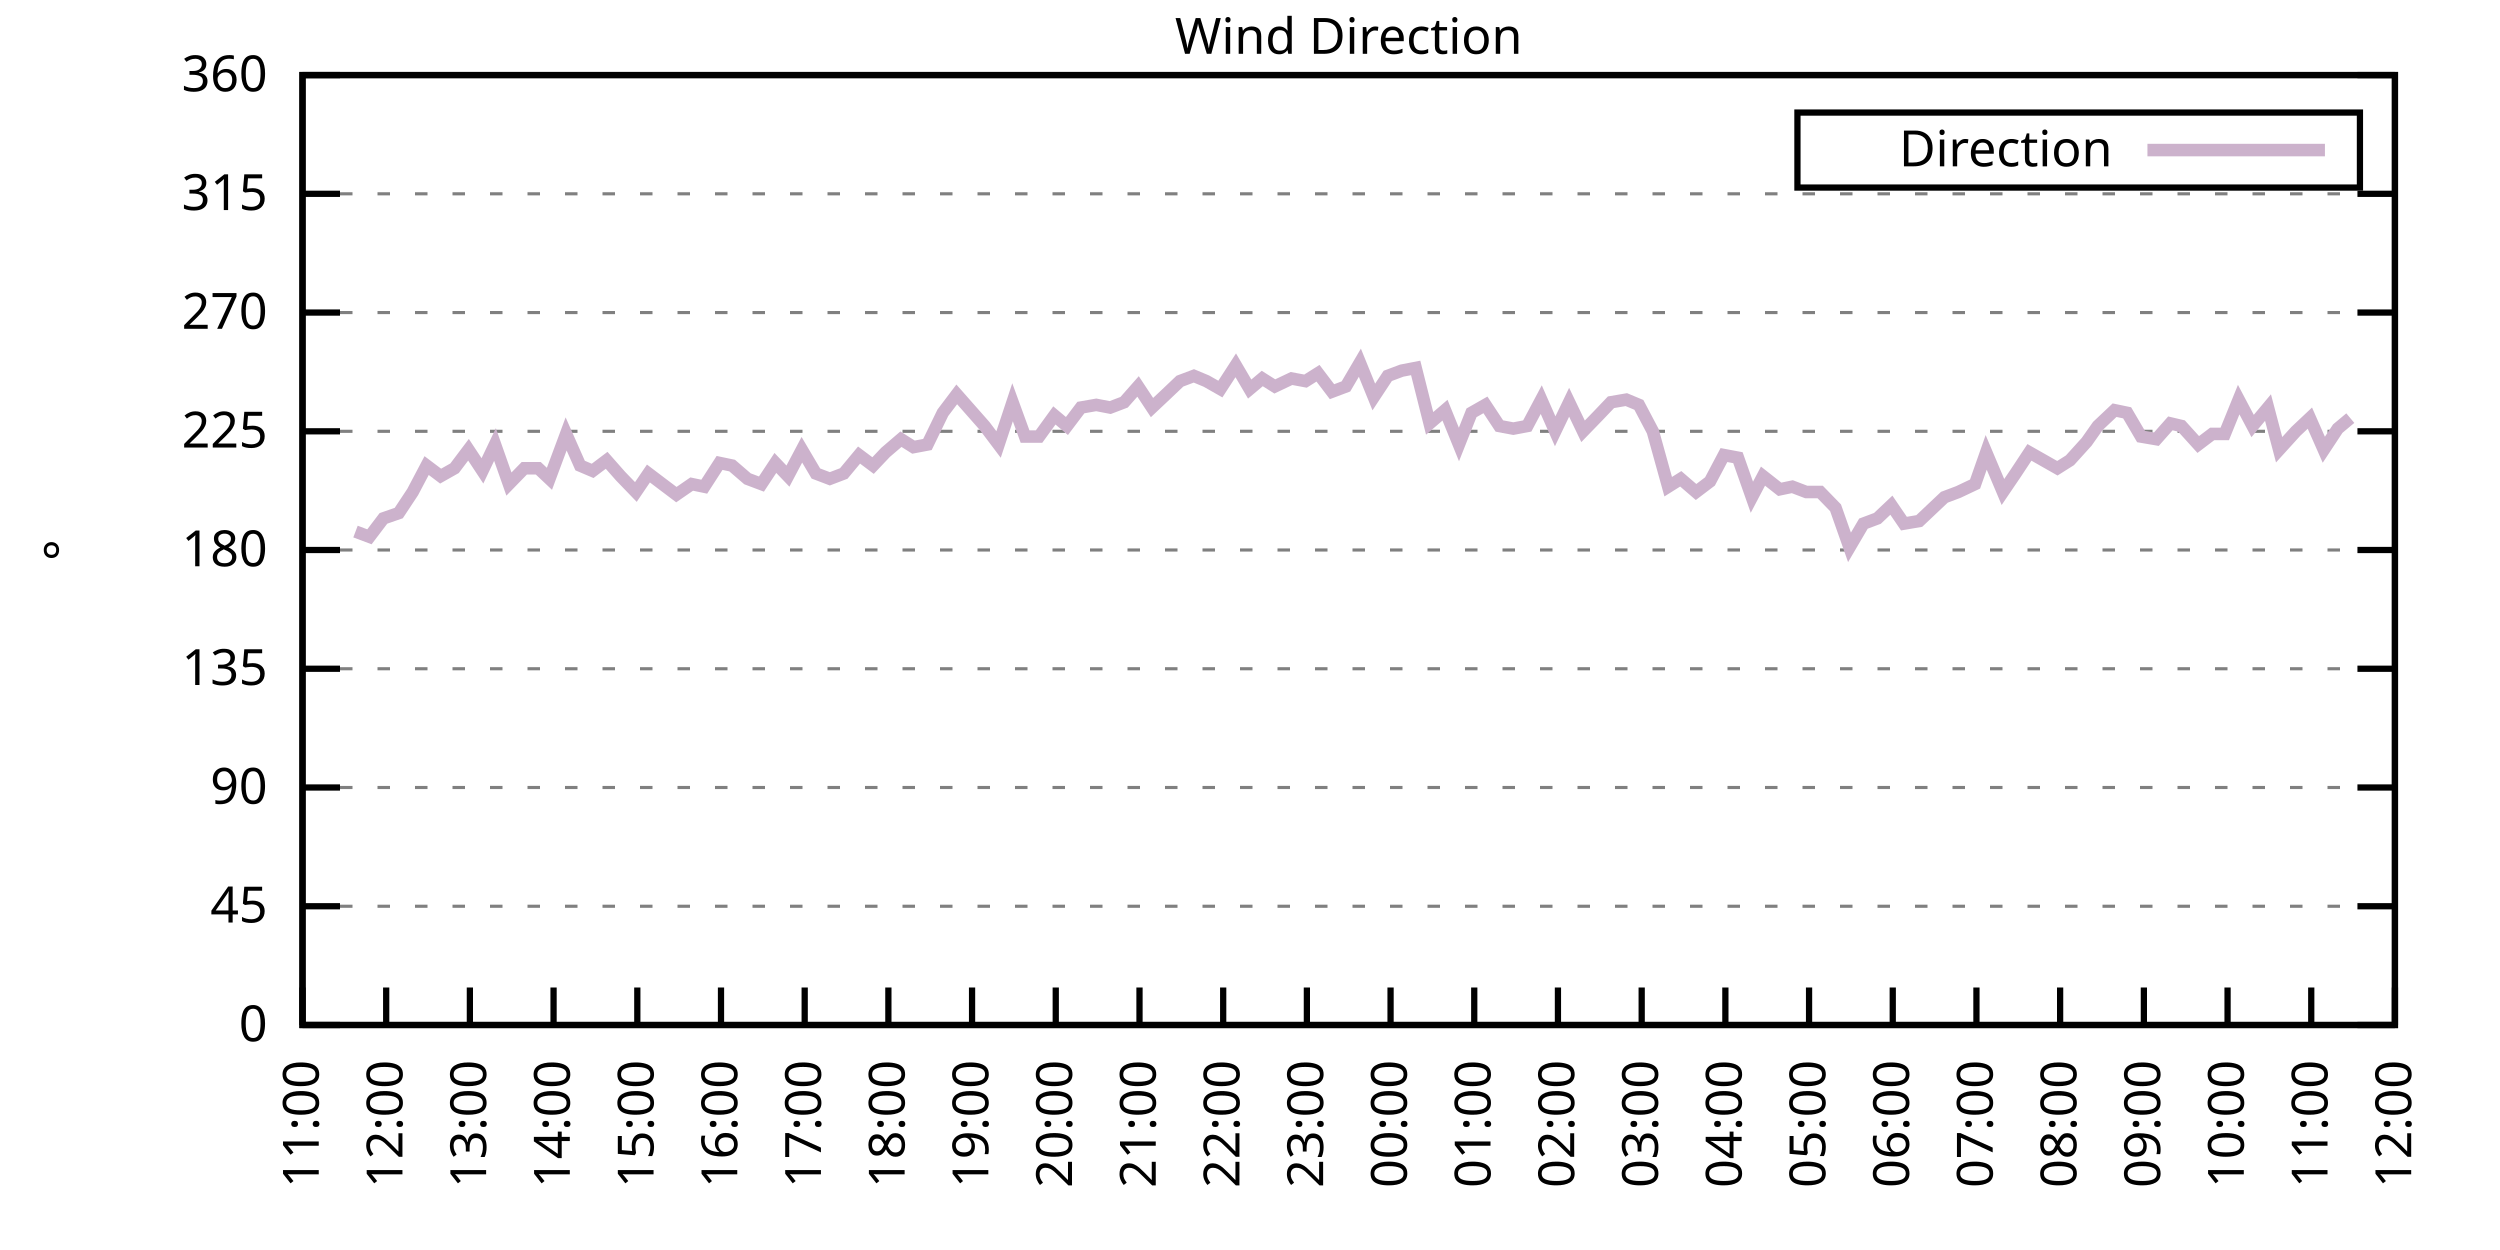
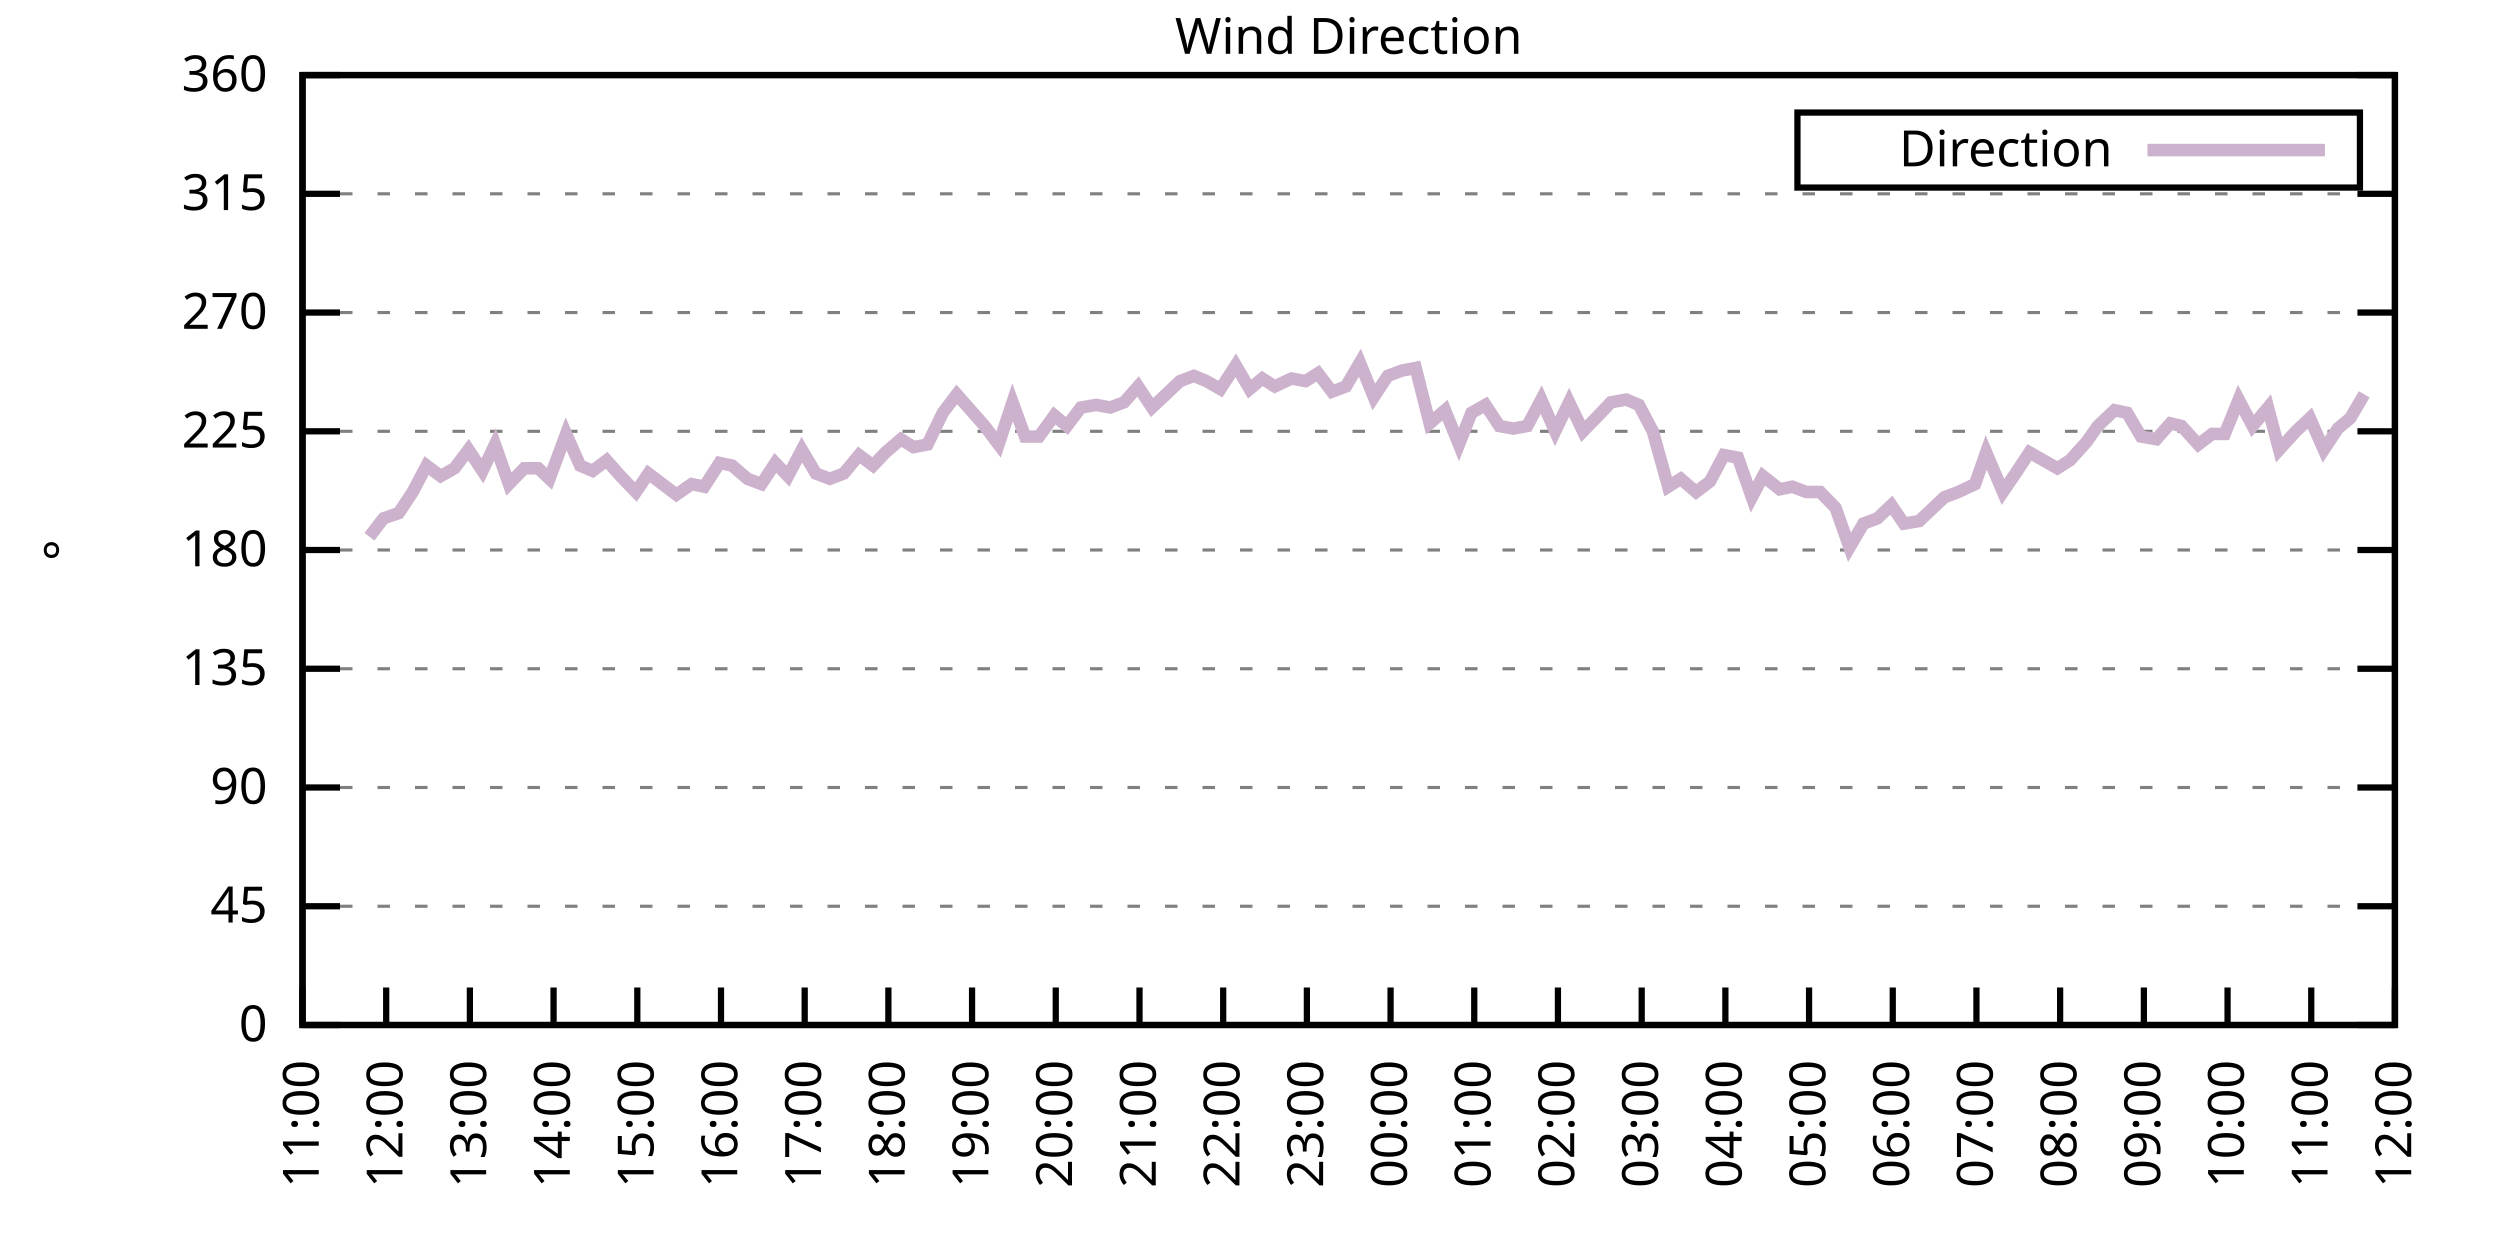
<svg xmlns="http://www.w3.org/2000/svg" xmlns:xlink="http://www.w3.org/1999/xlink" width="400" height="200" viewBox="0 0 400 200">
  <g id="gnuplot_canvas">
    <rect x="0" y="0" width="400" height="200" fill="none" />
    <defs>
      <circle id="gpDot" r="0.5" stroke-width="0.5" stroke="currentColor" />
      <path id="gpPt0" stroke-width="0.333" stroke="currentColor" d="M-1,0 h2 M0,-1 v2" />
      <path id="gpPt1" stroke-width="0.333" stroke="currentColor" d="M-1,-1 L1,1 M1,-1 L-1,1" />
      <path id="gpPt2" stroke-width="0.333" stroke="currentColor" d="M-1,0 L1,0 M0,-1 L0,1 M-1,-1 L1,1 M-1,1 L1,-1" />
      <rect id="gpPt3" stroke-width="0.333" stroke="currentColor" x="-1" y="-1" width="2" height="2" />
      <rect id="gpPt4" stroke-width="0.333" stroke="currentColor" fill="currentColor" x="-1" y="-1" width="2" height="2" />
      <circle id="gpPt5" stroke-width="0.333" stroke="currentColor" cx="0" cy="0" r="1" />
      <use xlink:href="#gpPt5" id="gpPt6" fill="currentColor" stroke="none" />
      <path id="gpPt7" stroke-width="0.333" stroke="currentColor" d="M0,-1.33 L-1.33,0.67 L1.33,0.67 z" />
      <use xlink:href="#gpPt7" id="gpPt8" fill="currentColor" stroke="none" />
      <use xlink:href="#gpPt7" id="gpPt9" stroke="currentColor" transform="rotate(180)" />
      <use xlink:href="#gpPt9" id="gpPt10" fill="currentColor" stroke="none" />
      <use xlink:href="#gpPt3" id="gpPt11" stroke="currentColor" transform="rotate(45)" />
      <use xlink:href="#gpPt11" id="gpPt12" fill="currentColor" stroke="none" />
      <path id="gpPt13" stroke-width="0.333" stroke="currentColor" d="M0,1.330 L1.265,0.411 L0.782,-1.067 L-0.782,-1.076 L-1.265,0.411 z" />
      <use xlink:href="#gpPt13" id="gpPt14" fill="currentColor" stroke="none" />
      <filter id="textbox" filterUnits="objectBoundingBox" x="0" y="0" height="1" width="1">
        <feFlood flood-color="white" flood-opacity="1" result="bgnd" />
        <feComposite in="SourceGraphic" in2="bgnd" operator="atop" />
      </filter>
      <filter id="greybox" filterUnits="objectBoundingBox" x="0" y="0" height="1" width="1">
        <feFlood flood-color="lightgrey" flood-opacity="1" result="grey" />
        <feComposite in="SourceGraphic" in2="grey" operator="atop" />
      </filter>
    </defs>
    <g fill="none" color="white" stroke="currentColor" stroke-width="1.00" stroke-linecap="butt" stroke-linejoin="miter">
</g>
    <g fill="none" color="black" stroke="currentColor" stroke-width="1.00" stroke-linecap="butt" stroke-linejoin="miter">
      <g stroke="none" shape-rendering="crispEdges">
        <polygon fill="rgb(255, 255, 255)" points="48.40,164.00 383.18,164.00 383.18,12.02 48.40,12.02 " />
      </g>
    </g>
    <g fill="none" color="black" stroke="currentColor" stroke-width="1.00" stroke-linecap="butt" stroke-linejoin="miter">
</g>
    <g fill="none" color="black" stroke="black" stroke-width="0.50" stroke-linecap="butt" stroke-linejoin="miter">
</g>
    <g fill="none" color="gray" stroke="currentColor" stroke-width="0.50" stroke-linecap="butt" stroke-linejoin="miter">
      <path stroke="gray" stroke-dasharray="2,4" class="gridline" d="M48.40,164.00 L383.19,164.00  " />
    </g>
    <g fill="none" color="gray" stroke="gray" stroke-width="1.00" stroke-linecap="butt" stroke-linejoin="miter">
</g>
    <g fill="none" color="black" stroke="currentColor" stroke-width="1.00" stroke-linecap="butt" stroke-linejoin="miter">
      <path stroke="black" d="M48.40,164.00 L54.40,164.00 M383.19,164.00 L377.19,164.00  " />
      <g transform="translate(42.80,166.60)" stroke="none" fill="black" font-family="Sans" font-size="8.00" text-anchor="end">
        <text>
          <tspan font-family="Sans"> 0</tspan>
        </text>
      </g>
    </g>
    <g fill="none" color="black" stroke="currentColor" stroke-width="1.00" stroke-linecap="butt" stroke-linejoin="miter">
</g>
    <g fill="none" color="black" stroke="black" stroke-width="0.50" stroke-linecap="butt" stroke-linejoin="miter">
</g>
    <g fill="none" color="gray" stroke="currentColor" stroke-width="0.50" stroke-linecap="butt" stroke-linejoin="miter">
      <path stroke="gray" stroke-dasharray="2,4" class="gridline" d="M48.40,145.00 L383.19,145.00  " />
    </g>
    <g fill="none" color="gray" stroke="gray" stroke-width="1.00" stroke-linecap="butt" stroke-linejoin="miter">
</g>
    <g fill="none" color="black" stroke="currentColor" stroke-width="1.00" stroke-linecap="butt" stroke-linejoin="miter">
      <path stroke="black" d="M48.40,145.00 L54.40,145.00 M383.19,145.00 L377.19,145.00  " />
      <g transform="translate(42.80,147.60)" stroke="none" fill="black" font-family="Sans" font-size="8.00" text-anchor="end">
        <text>
          <tspan font-family="Sans"> 45</tspan>
        </text>
      </g>
    </g>
    <g fill="none" color="black" stroke="currentColor" stroke-width="1.00" stroke-linecap="butt" stroke-linejoin="miter">
</g>
    <g fill="none" color="black" stroke="black" stroke-width="0.50" stroke-linecap="butt" stroke-linejoin="miter">
</g>
    <g fill="none" color="gray" stroke="currentColor" stroke-width="0.50" stroke-linecap="butt" stroke-linejoin="miter">
      <path stroke="gray" stroke-dasharray="2,4" class="gridline" d="M48.40,126.00 L383.19,126.00  " />
    </g>
    <g fill="none" color="gray" stroke="gray" stroke-width="1.00" stroke-linecap="butt" stroke-linejoin="miter">
</g>
    <g fill="none" color="black" stroke="currentColor" stroke-width="1.00" stroke-linecap="butt" stroke-linejoin="miter">
      <path stroke="black" d="M48.40,126.00 L54.40,126.00 M383.19,126.00 L377.19,126.00  " />
      <g transform="translate(42.80,128.60)" stroke="none" fill="black" font-family="Sans" font-size="8.00" text-anchor="end">
        <text>
          <tspan font-family="Sans"> 90</tspan>
        </text>
      </g>
    </g>
    <g fill="none" color="black" stroke="currentColor" stroke-width="1.00" stroke-linecap="butt" stroke-linejoin="miter">
</g>
    <g fill="none" color="black" stroke="black" stroke-width="0.50" stroke-linecap="butt" stroke-linejoin="miter">
</g>
    <g fill="none" color="gray" stroke="currentColor" stroke-width="0.50" stroke-linecap="butt" stroke-linejoin="miter">
      <path stroke="gray" stroke-dasharray="2,4" class="gridline" d="M48.40,107.00 L383.19,107.00  " />
    </g>
    <g fill="none" color="gray" stroke="gray" stroke-width="1.00" stroke-linecap="butt" stroke-linejoin="miter">
</g>
    <g fill="none" color="black" stroke="currentColor" stroke-width="1.00" stroke-linecap="butt" stroke-linejoin="miter">
      <path stroke="black" d="M48.40,107.00 L54.40,107.00 M383.19,107.00 L377.19,107.00  " />
      <g transform="translate(42.80,109.60)" stroke="none" fill="black" font-family="Sans" font-size="8.00" text-anchor="end">
        <text>
          <tspan font-family="Sans"> 135</tspan>
        </text>
      </g>
    </g>
    <g fill="none" color="black" stroke="currentColor" stroke-width="1.00" stroke-linecap="butt" stroke-linejoin="miter">
</g>
    <g fill="none" color="black" stroke="black" stroke-width="0.50" stroke-linecap="butt" stroke-linejoin="miter">
</g>
    <g fill="none" color="gray" stroke="currentColor" stroke-width="0.50" stroke-linecap="butt" stroke-linejoin="miter">
      <path stroke="gray" stroke-dasharray="2,4" class="gridline" d="M48.40,88.00 L383.19,88.00  " />
    </g>
    <g fill="none" color="gray" stroke="gray" stroke-width="1.00" stroke-linecap="butt" stroke-linejoin="miter">
</g>
    <g fill="none" color="black" stroke="currentColor" stroke-width="1.00" stroke-linecap="butt" stroke-linejoin="miter">
      <path stroke="black" d="M48.40,88.00 L54.40,88.00 M383.19,88.00 L377.19,88.00  " />
      <g transform="translate(42.80,90.60)" stroke="none" fill="black" font-family="Sans" font-size="8.00" text-anchor="end">
        <text>
          <tspan font-family="Sans"> 180</tspan>
        </text>
      </g>
    </g>
    <g fill="none" color="black" stroke="currentColor" stroke-width="1.00" stroke-linecap="butt" stroke-linejoin="miter">
</g>
    <g fill="none" color="black" stroke="black" stroke-width="0.50" stroke-linecap="butt" stroke-linejoin="miter">
</g>
    <g fill="none" color="gray" stroke="currentColor" stroke-width="0.50" stroke-linecap="butt" stroke-linejoin="miter">
      <path stroke="gray" stroke-dasharray="2,4" class="gridline" d="M48.40,69.01 L383.19,69.01  " />
    </g>
    <g fill="none" color="gray" stroke="gray" stroke-width="1.00" stroke-linecap="butt" stroke-linejoin="miter">
</g>
    <g fill="none" color="black" stroke="currentColor" stroke-width="1.00" stroke-linecap="butt" stroke-linejoin="miter">
      <path stroke="black" d="M48.40,69.01 L54.40,69.01 M383.19,69.01 L377.19,69.01  " />
      <g transform="translate(42.80,71.61)" stroke="none" fill="black" font-family="Sans" font-size="8.00" text-anchor="end">
        <text>
          <tspan font-family="Sans"> 225</tspan>
        </text>
      </g>
    </g>
    <g fill="none" color="black" stroke="currentColor" stroke-width="1.00" stroke-linecap="butt" stroke-linejoin="miter">
</g>
    <g fill="none" color="black" stroke="black" stroke-width="0.50" stroke-linecap="butt" stroke-linejoin="miter">
</g>
    <g fill="none" color="gray" stroke="currentColor" stroke-width="0.50" stroke-linecap="butt" stroke-linejoin="miter">
      <path stroke="gray" stroke-dasharray="2,4" class="gridline" d="M48.40,50.01 L383.19,50.01  " />
    </g>
    <g fill="none" color="gray" stroke="gray" stroke-width="1.00" stroke-linecap="butt" stroke-linejoin="miter">
</g>
    <g fill="none" color="black" stroke="currentColor" stroke-width="1.00" stroke-linecap="butt" stroke-linejoin="miter">
      <path stroke="black" d="M48.40,50.01 L54.40,50.01 M383.19,50.01 L377.19,50.01  " />
      <g transform="translate(42.80,52.61)" stroke="none" fill="black" font-family="Sans" font-size="8.00" text-anchor="end">
        <text>
          <tspan font-family="Sans"> 270</tspan>
        </text>
      </g>
    </g>
    <g fill="none" color="black" stroke="currentColor" stroke-width="1.00" stroke-linecap="butt" stroke-linejoin="miter">
</g>
    <g fill="none" color="black" stroke="black" stroke-width="0.50" stroke-linecap="butt" stroke-linejoin="miter">
</g>
    <g fill="none" color="gray" stroke="currentColor" stroke-width="0.50" stroke-linecap="butt" stroke-linejoin="miter">
      <path stroke="gray" stroke-dasharray="2,4" class="gridline" d="M48.40,31.01 L383.19,31.01  " />
    </g>
    <g fill="none" color="gray" stroke="gray" stroke-width="1.00" stroke-linecap="butt" stroke-linejoin="miter">
</g>
    <g fill="none" color="black" stroke="currentColor" stroke-width="1.00" stroke-linecap="butt" stroke-linejoin="miter">
      <path stroke="black" d="M48.40,31.01 L54.40,31.01 M383.19,31.01 L377.19,31.01  " />
      <g transform="translate(42.80,33.61)" stroke="none" fill="black" font-family="Sans" font-size="8.00" text-anchor="end">
        <text>
          <tspan font-family="Sans"> 315</tspan>
        </text>
      </g>
    </g>
    <g fill="none" color="black" stroke="currentColor" stroke-width="1.00" stroke-linecap="butt" stroke-linejoin="miter">
</g>
    <g fill="none" color="black" stroke="black" stroke-width="0.50" stroke-linecap="butt" stroke-linejoin="miter">
</g>
    <g fill="none" color="gray" stroke="currentColor" stroke-width="0.50" stroke-linecap="butt" stroke-linejoin="miter">
      <path stroke="gray" stroke-dasharray="2,4" class="gridline" d="M48.40,12.01 L383.19,12.01  " />
    </g>
    <g fill="none" color="gray" stroke="gray" stroke-width="1.00" stroke-linecap="butt" stroke-linejoin="miter">
</g>
    <g fill="none" color="black" stroke="currentColor" stroke-width="1.00" stroke-linecap="butt" stroke-linejoin="miter">
      <path stroke="black" d="M48.40,12.01 L54.40,12.01 M383.19,12.01 L377.19,12.01  " />
      <g transform="translate(42.80,14.61)" stroke="none" fill="black" font-family="Sans" font-size="8.00" text-anchor="end">
        <text>
          <tspan font-family="Sans"> 360</tspan>
        </text>
      </g>
    </g>
    <g fill="none" color="black" stroke="currentColor" stroke-width="1.00" stroke-linecap="butt" stroke-linejoin="miter">
      <path stroke="black" d="M48.40,164.00 L48.40,158.00  " />
      <g transform="translate(51.00,169.60) rotate(270.00)" stroke="none" fill="black" font-family="Sans" font-size="8.00" text-anchor="end">
        <text>
          <tspan font-family="Sans">11:00</tspan>
        </text>
      </g>
    </g>
    <g fill="none" color="black" stroke="currentColor" stroke-width="1.00" stroke-linecap="butt" stroke-linejoin="miter">
      <path stroke="black" d="M61.79,164.00 L61.79,158.00  " />
      <g transform="translate(64.39,169.60) rotate(270.00)" stroke="none" fill="black" font-family="Sans" font-size="8.00" text-anchor="end">
        <text>
          <tspan font-family="Sans">12:00</tspan>
        </text>
      </g>
    </g>
    <g fill="none" color="black" stroke="currentColor" stroke-width="1.00" stroke-linecap="butt" stroke-linejoin="miter">
      <path stroke="black" d="M75.18,164.00 L75.18,158.00  " />
      <g transform="translate(77.78,169.60) rotate(270.00)" stroke="none" fill="black" font-family="Sans" font-size="8.00" text-anchor="end">
        <text>
          <tspan font-family="Sans">13:00</tspan>
        </text>
      </g>
    </g>
    <g fill="none" color="black" stroke="currentColor" stroke-width="1.00" stroke-linecap="butt" stroke-linejoin="miter">
      <path stroke="black" d="M88.57,164.00 L88.57,158.00  " />
      <g transform="translate(91.17,169.60) rotate(270.00)" stroke="none" fill="black" font-family="Sans" font-size="8.00" text-anchor="end">
        <text>
          <tspan font-family="Sans">14:00</tspan>
        </text>
      </g>
    </g>
    <g fill="none" color="black" stroke="currentColor" stroke-width="1.00" stroke-linecap="butt" stroke-linejoin="miter">
      <path stroke="black" d="M101.97,164.00 L101.97,158.00  " />
      <g transform="translate(104.57,169.60) rotate(270.00)" stroke="none" fill="black" font-family="Sans" font-size="8.00" text-anchor="end">
        <text>
          <tspan font-family="Sans">15:00</tspan>
        </text>
      </g>
    </g>
    <g fill="none" color="black" stroke="currentColor" stroke-width="1.00" stroke-linecap="butt" stroke-linejoin="miter">
      <path stroke="black" d="M115.36,164.00 L115.36,158.00  " />
      <g transform="translate(117.96,169.60) rotate(270.00)" stroke="none" fill="black" font-family="Sans" font-size="8.00" text-anchor="end">
        <text>
          <tspan font-family="Sans">16:00</tspan>
        </text>
      </g>
    </g>
    <g fill="none" color="black" stroke="currentColor" stroke-width="1.00" stroke-linecap="butt" stroke-linejoin="miter">
      <path stroke="black" d="M128.75,164.00 L128.75,158.00  " />
      <g transform="translate(131.35,169.60) rotate(270.00)" stroke="none" fill="black" font-family="Sans" font-size="8.00" text-anchor="end">
        <text>
          <tspan font-family="Sans">17:00</tspan>
        </text>
      </g>
    </g>
    <g fill="none" color="black" stroke="currentColor" stroke-width="1.00" stroke-linecap="butt" stroke-linejoin="miter">
      <path stroke="black" d="M142.14,164.00 L142.14,158.00  " />
      <g transform="translate(144.74,169.60) rotate(270.00)" stroke="none" fill="black" font-family="Sans" font-size="8.00" text-anchor="end">
        <text>
          <tspan font-family="Sans">18:00</tspan>
        </text>
      </g>
    </g>
    <g fill="none" color="black" stroke="currentColor" stroke-width="1.00" stroke-linecap="butt" stroke-linejoin="miter">
      <path stroke="black" d="M155.53,164.00 L155.53,158.00  " />
      <g transform="translate(158.13,169.60) rotate(270.00)" stroke="none" fill="black" font-family="Sans" font-size="8.00" text-anchor="end">
        <text>
          <tspan font-family="Sans">19:00</tspan>
        </text>
      </g>
    </g>
    <g fill="none" color="black" stroke="currentColor" stroke-width="1.00" stroke-linecap="butt" stroke-linejoin="miter">
      <path stroke="black" d="M168.92,164.00 L168.92,158.00  " />
      <g transform="translate(171.52,169.60) rotate(270.00)" stroke="none" fill="black" font-family="Sans" font-size="8.00" text-anchor="end">
        <text>
          <tspan font-family="Sans">20:00</tspan>
        </text>
      </g>
    </g>
    <g fill="none" color="black" stroke="currentColor" stroke-width="1.00" stroke-linecap="butt" stroke-linejoin="miter">
      <path stroke="black" d="M182.32,164.00 L182.32,158.00  " />
      <g transform="translate(184.92,169.60) rotate(270.00)" stroke="none" fill="black" font-family="Sans" font-size="8.00" text-anchor="end">
        <text>
          <tspan font-family="Sans">21:00</tspan>
        </text>
      </g>
    </g>
    <g fill="none" color="black" stroke="currentColor" stroke-width="1.00" stroke-linecap="butt" stroke-linejoin="miter">
      <path stroke="black" d="M195.71,164.00 L195.71,158.00  " />
      <g transform="translate(198.31,169.60) rotate(270.00)" stroke="none" fill="black" font-family="Sans" font-size="8.00" text-anchor="end">
        <text>
          <tspan font-family="Sans">22:00</tspan>
        </text>
      </g>
    </g>
    <g fill="none" color="black" stroke="currentColor" stroke-width="1.00" stroke-linecap="butt" stroke-linejoin="miter">
      <path stroke="black" d="M209.10,164.00 L209.10,158.00  " />
      <g transform="translate(211.70,169.60) rotate(270.00)" stroke="none" fill="black" font-family="Sans" font-size="8.00" text-anchor="end">
        <text>
          <tspan font-family="Sans">23:00</tspan>
        </text>
      </g>
    </g>
    <g fill="none" color="black" stroke="currentColor" stroke-width="1.00" stroke-linecap="butt" stroke-linejoin="miter">
      <path stroke="black" d="M222.49,164.00 L222.49,158.00  " />
      <g transform="translate(225.09,169.60) rotate(270.00)" stroke="none" fill="black" font-family="Sans" font-size="8.00" text-anchor="end">
        <text>
          <tspan font-family="Sans">00:00</tspan>
        </text>
      </g>
    </g>
    <g fill="none" color="black" stroke="currentColor" stroke-width="1.00" stroke-linecap="butt" stroke-linejoin="miter">
      <path stroke="black" d="M235.88,164.00 L235.88,158.00  " />
      <g transform="translate(238.48,169.60) rotate(270.00)" stroke="none" fill="black" font-family="Sans" font-size="8.00" text-anchor="end">
        <text>
          <tspan font-family="Sans">01:00</tspan>
        </text>
      </g>
    </g>
    <g fill="none" color="black" stroke="currentColor" stroke-width="1.00" stroke-linecap="butt" stroke-linejoin="miter">
      <path stroke="black" d="M249.27,164.00 L249.27,158.00  " />
      <g transform="translate(251.87,169.60) rotate(270.00)" stroke="none" fill="black" font-family="Sans" font-size="8.00" text-anchor="end">
        <text>
          <tspan font-family="Sans">02:00</tspan>
        </text>
      </g>
    </g>
    <g fill="none" color="black" stroke="currentColor" stroke-width="1.00" stroke-linecap="butt" stroke-linejoin="miter">
      <path stroke="black" d="M262.67,164.00 L262.67,158.00  " />
      <g transform="translate(265.27,169.60) rotate(270.00)" stroke="none" fill="black" font-family="Sans" font-size="8.00" text-anchor="end">
        <text>
          <tspan font-family="Sans">03:00</tspan>
        </text>
      </g>
    </g>
    <g fill="none" color="black" stroke="currentColor" stroke-width="1.00" stroke-linecap="butt" stroke-linejoin="miter">
      <path stroke="black" d="M276.06,164.00 L276.06,158.00  " />
      <g transform="translate(278.66,169.60) rotate(270.00)" stroke="none" fill="black" font-family="Sans" font-size="8.00" text-anchor="end">
        <text>
          <tspan font-family="Sans">04:00</tspan>
        </text>
      </g>
    </g>
    <g fill="none" color="black" stroke="currentColor" stroke-width="1.00" stroke-linecap="butt" stroke-linejoin="miter">
      <path stroke="black" d="M289.45,164.00 L289.45,158.00  " />
      <g transform="translate(292.05,169.60) rotate(270.00)" stroke="none" fill="black" font-family="Sans" font-size="8.00" text-anchor="end">
        <text>
          <tspan font-family="Sans">05:00</tspan>
        </text>
      </g>
    </g>
    <g fill="none" color="black" stroke="currentColor" stroke-width="1.00" stroke-linecap="butt" stroke-linejoin="miter">
      <path stroke="black" d="M302.84,164.00 L302.84,158.00  " />
      <g transform="translate(305.44,169.60) rotate(270.00)" stroke="none" fill="black" font-family="Sans" font-size="8.00" text-anchor="end">
        <text>
          <tspan font-family="Sans">06:00</tspan>
        </text>
      </g>
    </g>
    <g fill="none" color="black" stroke="currentColor" stroke-width="1.00" stroke-linecap="butt" stroke-linejoin="miter">
      <path stroke="black" d="M316.23,164.00 L316.23,158.00  " />
      <g transform="translate(318.83,169.60) rotate(270.00)" stroke="none" fill="black" font-family="Sans" font-size="8.00" text-anchor="end">
        <text>
          <tspan font-family="Sans">07:00</tspan>
        </text>
      </g>
    </g>
    <g fill="none" color="black" stroke="currentColor" stroke-width="1.00" stroke-linecap="butt" stroke-linejoin="miter">
      <path stroke="black" d="M329.62,164.00 L329.62,158.00  " />
      <g transform="translate(332.22,169.60) rotate(270.00)" stroke="none" fill="black" font-family="Sans" font-size="8.00" text-anchor="end">
        <text>
          <tspan font-family="Sans">08:00</tspan>
        </text>
      </g>
    </g>
    <g fill="none" color="black" stroke="currentColor" stroke-width="1.00" stroke-linecap="butt" stroke-linejoin="miter">
      <path stroke="black" d="M343.02,164.00 L343.02,158.00  " />
      <g transform="translate(345.62,169.60) rotate(270.00)" stroke="none" fill="black" font-family="Sans" font-size="8.00" text-anchor="end">
        <text>
          <tspan font-family="Sans">09:00</tspan>
        </text>
      </g>
    </g>
    <g fill="none" color="black" stroke="currentColor" stroke-width="1.00" stroke-linecap="butt" stroke-linejoin="miter">
      <path stroke="black" d="M356.41,164.00 L356.41,158.00  " />
      <g transform="translate(359.01,169.60) rotate(270.00)" stroke="none" fill="black" font-family="Sans" font-size="8.00" text-anchor="end">
        <text>
          <tspan font-family="Sans">10:00</tspan>
        </text>
      </g>
    </g>
    <g fill="none" color="black" stroke="currentColor" stroke-width="1.00" stroke-linecap="butt" stroke-linejoin="miter">
      <path stroke="black" d="M369.80,164.00 L369.80,158.00  " />
      <g transform="translate(372.40,169.60) rotate(270.00)" stroke="none" fill="black" font-family="Sans" font-size="8.00" text-anchor="end">
        <text>
          <tspan font-family="Sans">11:00</tspan>
        </text>
      </g>
    </g>
    <g fill="none" color="black" stroke="currentColor" stroke-width="1.00" stroke-linecap="butt" stroke-linejoin="miter">
      <path stroke="black" d="M383.19,164.00 L383.19,158.00  " />
      <g transform="translate(385.79,169.60) rotate(270.00)" stroke="none" fill="black" font-family="Sans" font-size="8.00" text-anchor="end">
        <text>
          <tspan font-family="Sans">12:00</tspan>
        </text>
      </g>
    </g>
    <g fill="none" color="black" stroke="currentColor" stroke-width="1.00" stroke-linecap="butt" stroke-linejoin="miter">
</g>
    <g fill="none" color="black" stroke="currentColor" stroke-width="1.00" stroke-linecap="butt" stroke-linejoin="miter">
      <path stroke="black" d="M48.40,12.01 L48.40,164.00 L383.19,164.00 L383.19,12.01 L48.40,12.01 Z  " />
    </g>
    <g fill="none" color="black" stroke="currentColor" stroke-width="1.00" stroke-linecap="butt" stroke-linejoin="miter">
</g>
    <g fill="none" color="black" stroke="currentColor" stroke-width="1.00" stroke-linecap="butt" stroke-linejoin="miter">
      <path stroke="black" d="M287.59,30.01 L287.59,18.01 L377.59,18.01 L377.59,30.01 L287.59,30.01 Z  " />
    </g>
    <g id="Wind_direction_plot_1">
      <g fill="none" color="white" stroke="black" stroke-width="2.00" stroke-linecap="butt" stroke-linejoin="miter">
</g>
      <g fill="none" color="black" stroke="currentColor" stroke-width="2.00" stroke-linecap="butt" stroke-linejoin="miter">
        <g transform="translate(337.99,26.61)" stroke="none" fill="black" font-family="Sans" font-size="8.00" text-anchor="end">
          <text>
            <tspan font-family="Sans">Direction</tspan>
          </text>
        </g>
      </g>
      <g fill="none" color="black" stroke="currentColor" stroke-width="2.00" stroke-linecap="butt" stroke-linejoin="miter">
-         <path stroke="rgb(204, 178, 204)" d="M343.59,24.01 L371.99,24.01 M56.88,85.05 L59.11,85.89 L61.35,82.94 L63.80,82.09 L66.03,78.72 L68.26,74.49   L70.50,76.18 L72.73,74.92 L74.96,71.96 L77.19,75.34 L79.20,71.12 L81.43,77.45 L83.89,74.92 L86.12,74.92   L87.91,76.61 L90.58,69.43 L92.82,74.49 L94.82,75.34 L97.06,73.65 L99.29,76.18 L101.74,78.72 L103.75,75.76   L105.98,77.45 L108.22,79.14 L110.67,77.45 L112.68,77.87 L115.13,74.07 L117.14,74.49 L119.60,76.61 L121.83,77.45   L124.06,74.07 L126.07,76.18 L128.30,71.96 L130.54,75.76 L132.77,76.61 L135.00,75.76 L137.45,72.81 L139.69,74.49   L141.69,72.38 L144.15,70.27 L146.16,71.54 L148.39,71.12 L150.85,66.05 L153.08,63.10 L155.31,65.63 L157.54,68.16   L159.77,71.12 L162.01,64.36 L164.01,69.85 L166.25,69.85 L168.70,66.47 L170.71,68.16 L172.94,65.21 L175.40,64.78   L177.63,65.21 L179.86,64.36 L182.09,61.83 L184.32,65.21 L186.56,63.10 L188.79,60.98 L191.02,60.14 L193.03,60.98   L195.26,62.25 L197.72,58.45 L199.95,62.25 L201.96,60.56 L203.97,61.83 L206.64,60.56 L208.88,60.98 L210.88,59.72   L213.12,62.67 L215.35,61.83 L217.58,58.03 L219.81,63.52 L222.04,60.14 L224.28,59.30 L226.51,58.87 L228.74,67.74   L231.20,65.63 L233.43,71.12 L235.44,66.05 L237.67,64.78 L239.90,68.16 L242.13,68.58 L244.36,68.16 L246.60,63.94   L248.83,69.01 L251.06,64.36 L253.29,69.01 L255.75,66.47 L257.76,64.36 L260.21,63.94 L262.22,64.78 L264.45,69.01   L266.91,77.87 L268.92,76.61 L271.37,78.72 L273.60,77.03 L275.83,72.81 L278.07,73.23 L280.30,79.56 L282.08,76.18   L284.76,78.29 L286.77,77.87 L289.00,78.72 L291.23,78.72 L293.69,81.25 L295.92,87.58 L298.15,83.78 L300.39,82.94   L302.62,80.83 L304.63,83.78 L307.08,83.36 L309.31,81.25 L311.10,79.56 L313.33,78.72 L316.01,77.45 L317.79,72.38   L320.47,78.72 L322.48,75.76 L324.71,72.38 L329.18,74.92 L331.19,73.65 L333.86,70.70 L335.65,68.16 L338.33,65.63   L340.34,66.05 L342.57,69.85 L345.02,70.27 L347.26,67.74 L349.04,68.16 L351.72,71.12 L353.95,69.43 L355.96,69.43   L358.19,63.94 L360.42,68.16 L362.88,65.21 L364.66,71.96 L367.34,69.01 L369.58,66.90 L371.81,71.96 L374.04,68.58   L376.05,66.90  " />
+         <path stroke="rgb(204, 178, 204)" d="M343.59,24.01 L371.99,24.01 M59.11,85.89 L61.35,82.94 L63.80,82.09 L66.03,78.72 L68.26,74.49 L70.50,76.18   L72.73,74.92 L74.96,71.96 L77.19,75.34 L79.20,71.12 L81.43,77.45 L83.89,74.92 L86.12,74.92 L87.91,76.61   L90.58,69.43 L92.82,74.49 L94.82,75.34 L97.06,73.65 L99.29,76.18 L101.74,78.72 L103.75,75.76 L105.98,77.45   L108.22,79.14 L110.67,77.45 L112.68,77.87 L115.13,74.07 L117.14,74.49 L119.60,76.61 L121.83,77.45 L124.06,74.07   L126.07,76.18 L128.30,71.96 L130.54,75.76 L132.77,76.61 L135.00,75.76 L137.45,72.81 L139.69,74.49 L141.69,72.38   L144.15,70.27 L146.16,71.54 L148.39,71.12 L150.85,66.05 L153.08,63.10 L155.31,65.63 L157.54,68.16 L159.77,71.12   L162.01,64.36 L164.01,69.85 L166.25,69.85 L168.70,66.47 L170.71,68.16 L172.94,65.21 L175.40,64.78 L177.63,65.21   L179.86,64.36 L182.09,61.83 L184.32,65.21 L186.56,63.10 L188.79,60.98 L191.02,60.14 L193.03,60.98 L195.26,62.25   L197.72,58.45 L199.95,62.25 L201.96,60.56 L203.97,61.83 L206.64,60.56 L208.88,60.98 L210.88,59.72 L213.12,62.67   L215.35,61.83 L217.58,58.03 L219.81,63.52 L222.04,60.14 L224.28,59.30 L226.51,58.87 L228.74,67.74 L231.20,65.63   L233.43,71.12 L235.44,66.05 L237.67,64.78 L239.90,68.16 L242.13,68.58 L244.36,68.16 L246.60,63.94 L248.83,69.01   L251.06,64.36 L253.29,69.01 L255.75,66.47 L257.76,64.36 L260.21,63.94 L262.22,64.78 L264.45,69.01 L266.91,77.87   L268.92,76.61 L271.37,78.72 L273.60,77.03 L275.83,72.81 L278.07,73.23 L280.30,79.56 L282.08,76.18 L284.76,78.29   L286.77,77.87 L289.00,78.72 L291.23,78.72 L293.69,81.25 L295.92,87.58 L298.15,83.78 L300.39,82.94 L302.62,80.83   L304.63,83.78 L307.08,83.36 L309.31,81.25 L311.10,79.56 L313.33,78.72 L316.01,77.45 L317.79,72.38 L320.47,78.72   L322.48,75.76 L324.71,72.38 L329.18,74.92 L331.19,73.65 L333.86,70.70 L335.65,68.16 L338.33,65.63 L340.34,66.05   L342.57,69.85 L345.02,70.27 L347.26,67.74 L349.04,68.16 L351.72,71.12 L353.95,69.43 L355.96,69.43 L358.19,63.94   L360.42,68.16 L362.88,65.21 L364.66,71.96 L367.34,69.01 L369.58,66.90 L371.81,71.96 L374.04,68.58 L376.05,66.90   L378.28,63.10  " />
      </g>
    </g>
    <g fill="none" color="black" stroke="currentColor" stroke-width="2.00" stroke-linecap="butt" stroke-linejoin="miter">
</g>
    <g fill="none" color="black" stroke="black" stroke-width="1.00" stroke-linecap="butt" stroke-linejoin="miter">
</g>
    <g fill="none" color="black" stroke="currentColor" stroke-width="1.00" stroke-linecap="butt" stroke-linejoin="miter">
      <path stroke="black" d="M48.40,12.01 L48.40,164.00 L383.19,164.00 L383.19,12.01 L48.40,12.01 Z  " />
      <g transform="translate(12.80,88.01) rotate(270.00)" stroke="none" fill="black" font-family="Sans" font-size="8.00" text-anchor="middle">
        <text>
          <tspan font-family="Sans">°</tspan>
        </text>
      </g>
    </g>
    <g fill="none" color="black" stroke="currentColor" stroke-width="1.00" stroke-linecap="butt" stroke-linejoin="miter">
</g>
    <g fill="none" color="black" stroke="currentColor" stroke-width="1.00" stroke-linecap="butt" stroke-linejoin="miter">
      <g transform="translate(215.79,8.61)" stroke="none" fill="black" font-family="Sans" font-size="8.00" text-anchor="middle">
        <text>
          <tspan font-family="Sans">Wind Direction</tspan>
        </text>
      </g>
    </g>
    <g fill="none" color="black" stroke="currentColor" stroke-width="1.00" stroke-linecap="butt" stroke-linejoin="miter">
</g>
  </g>
</svg>
